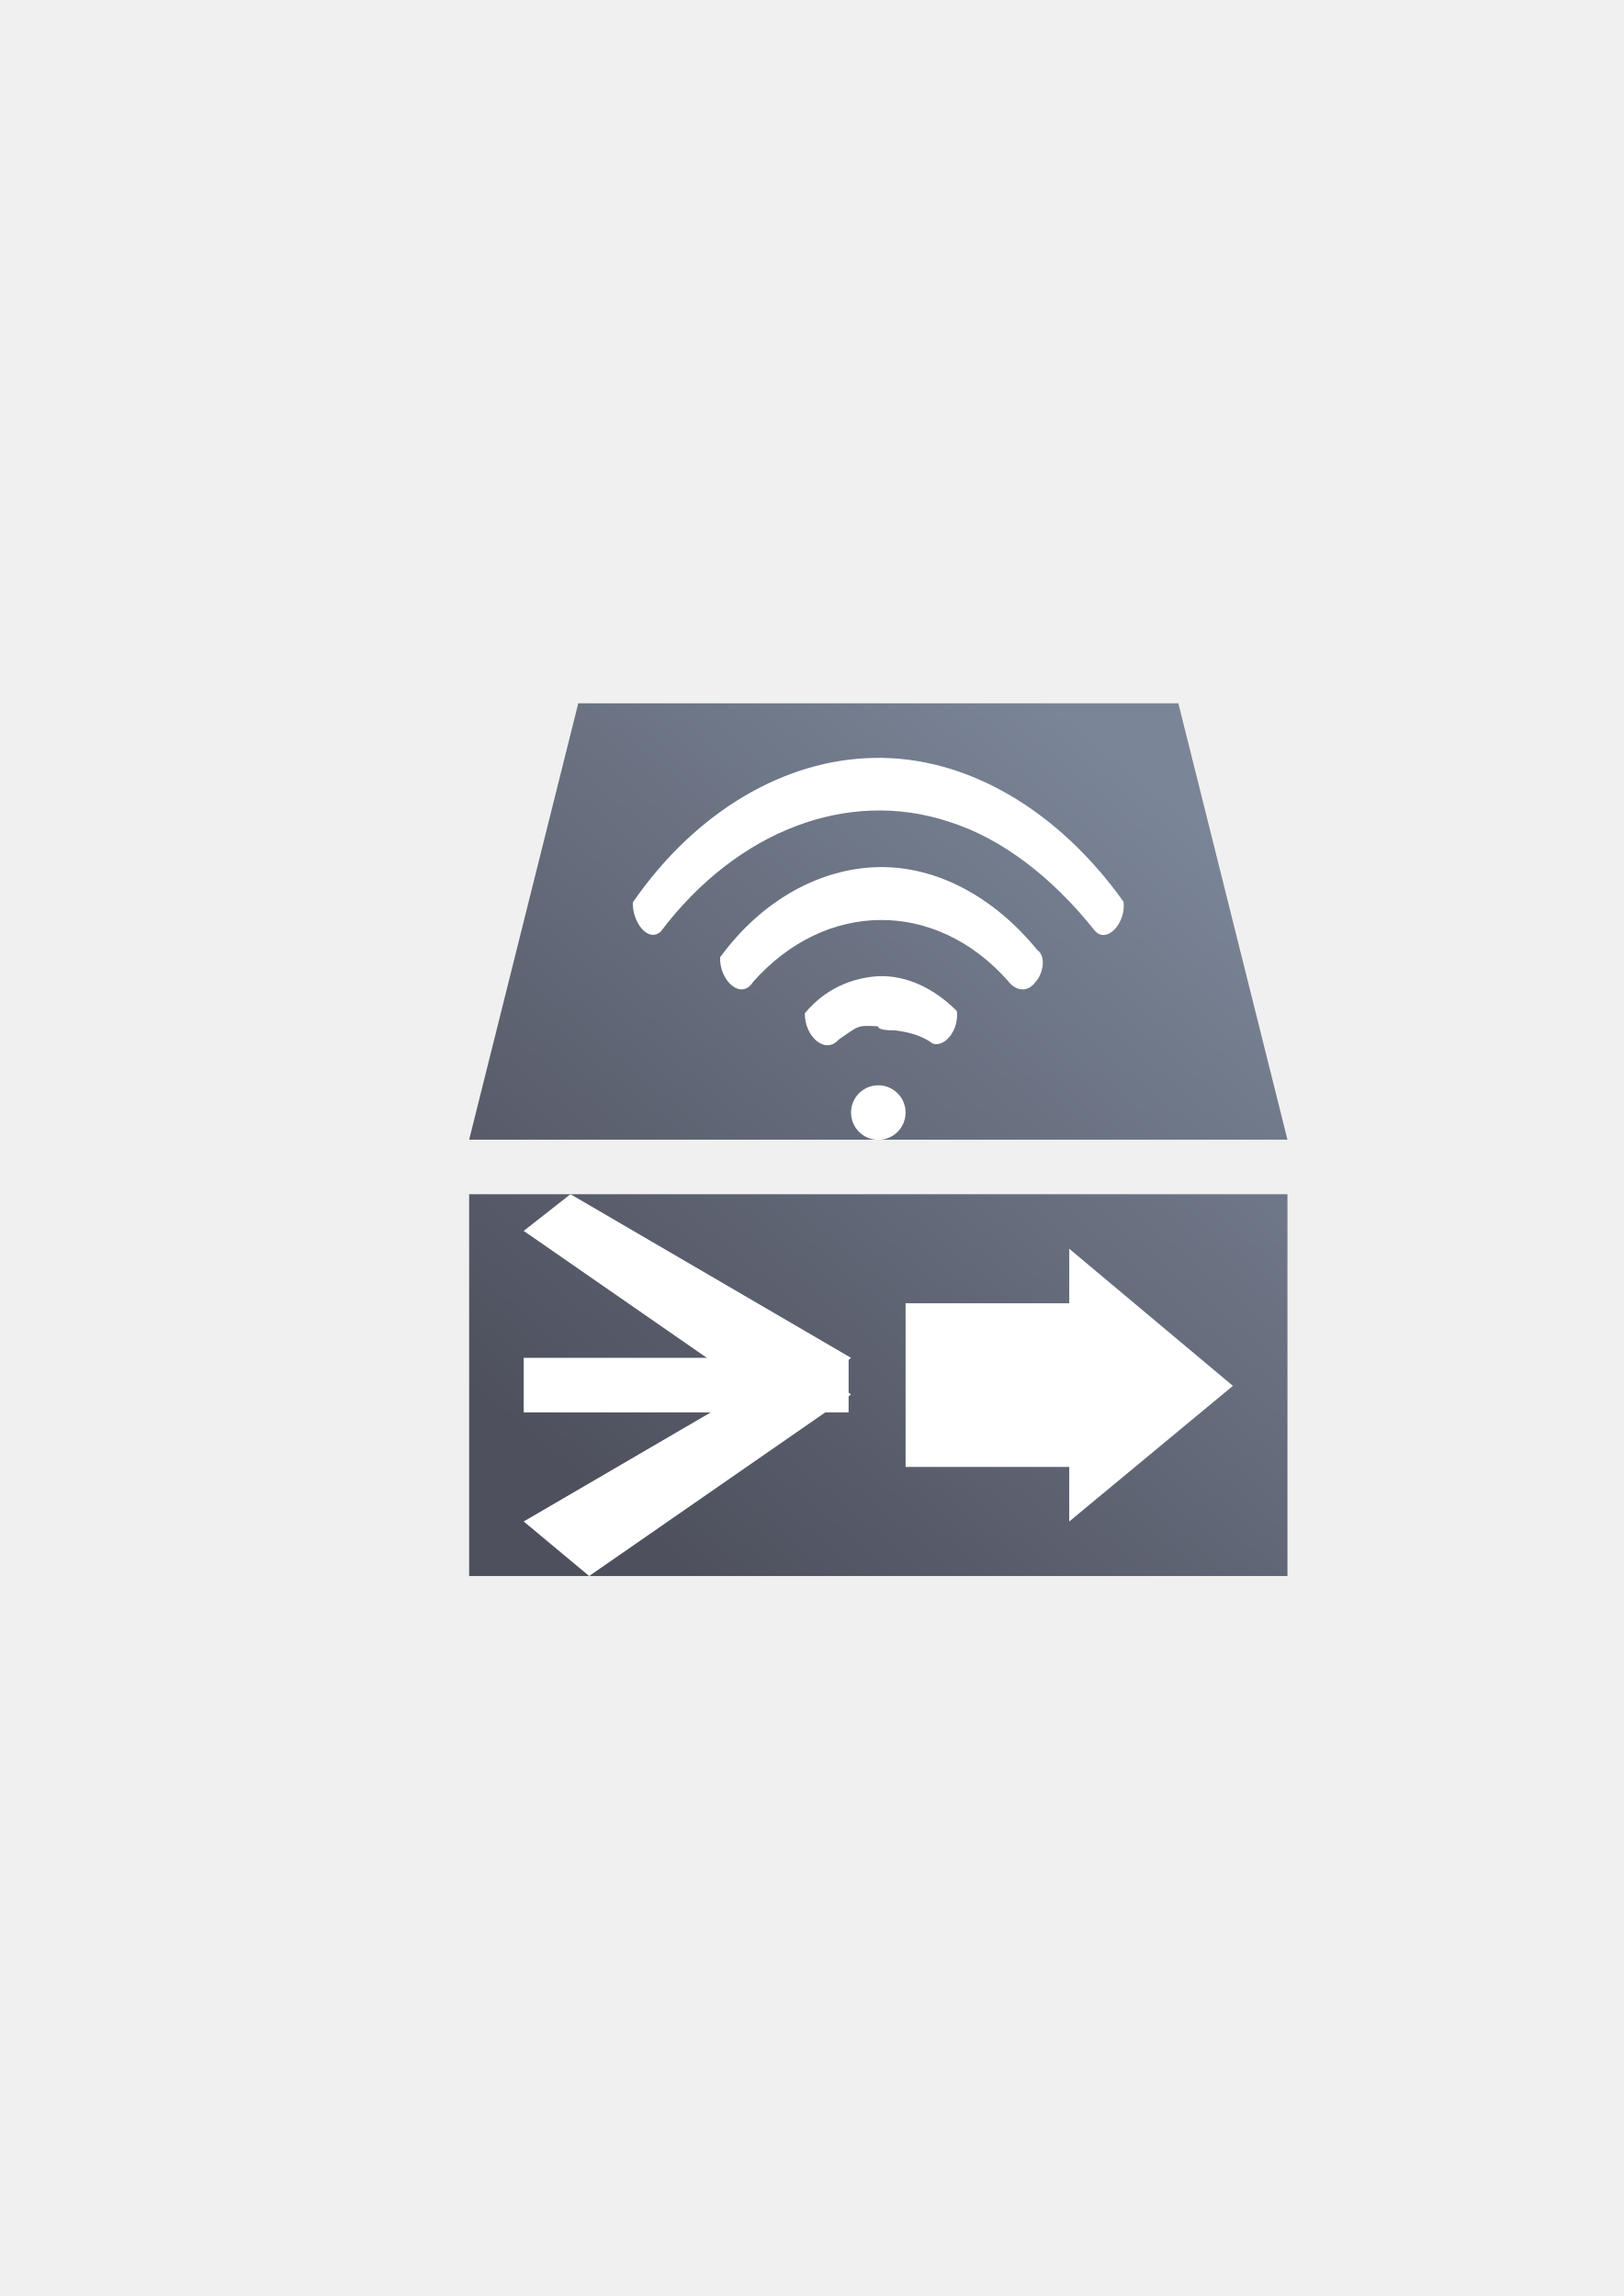
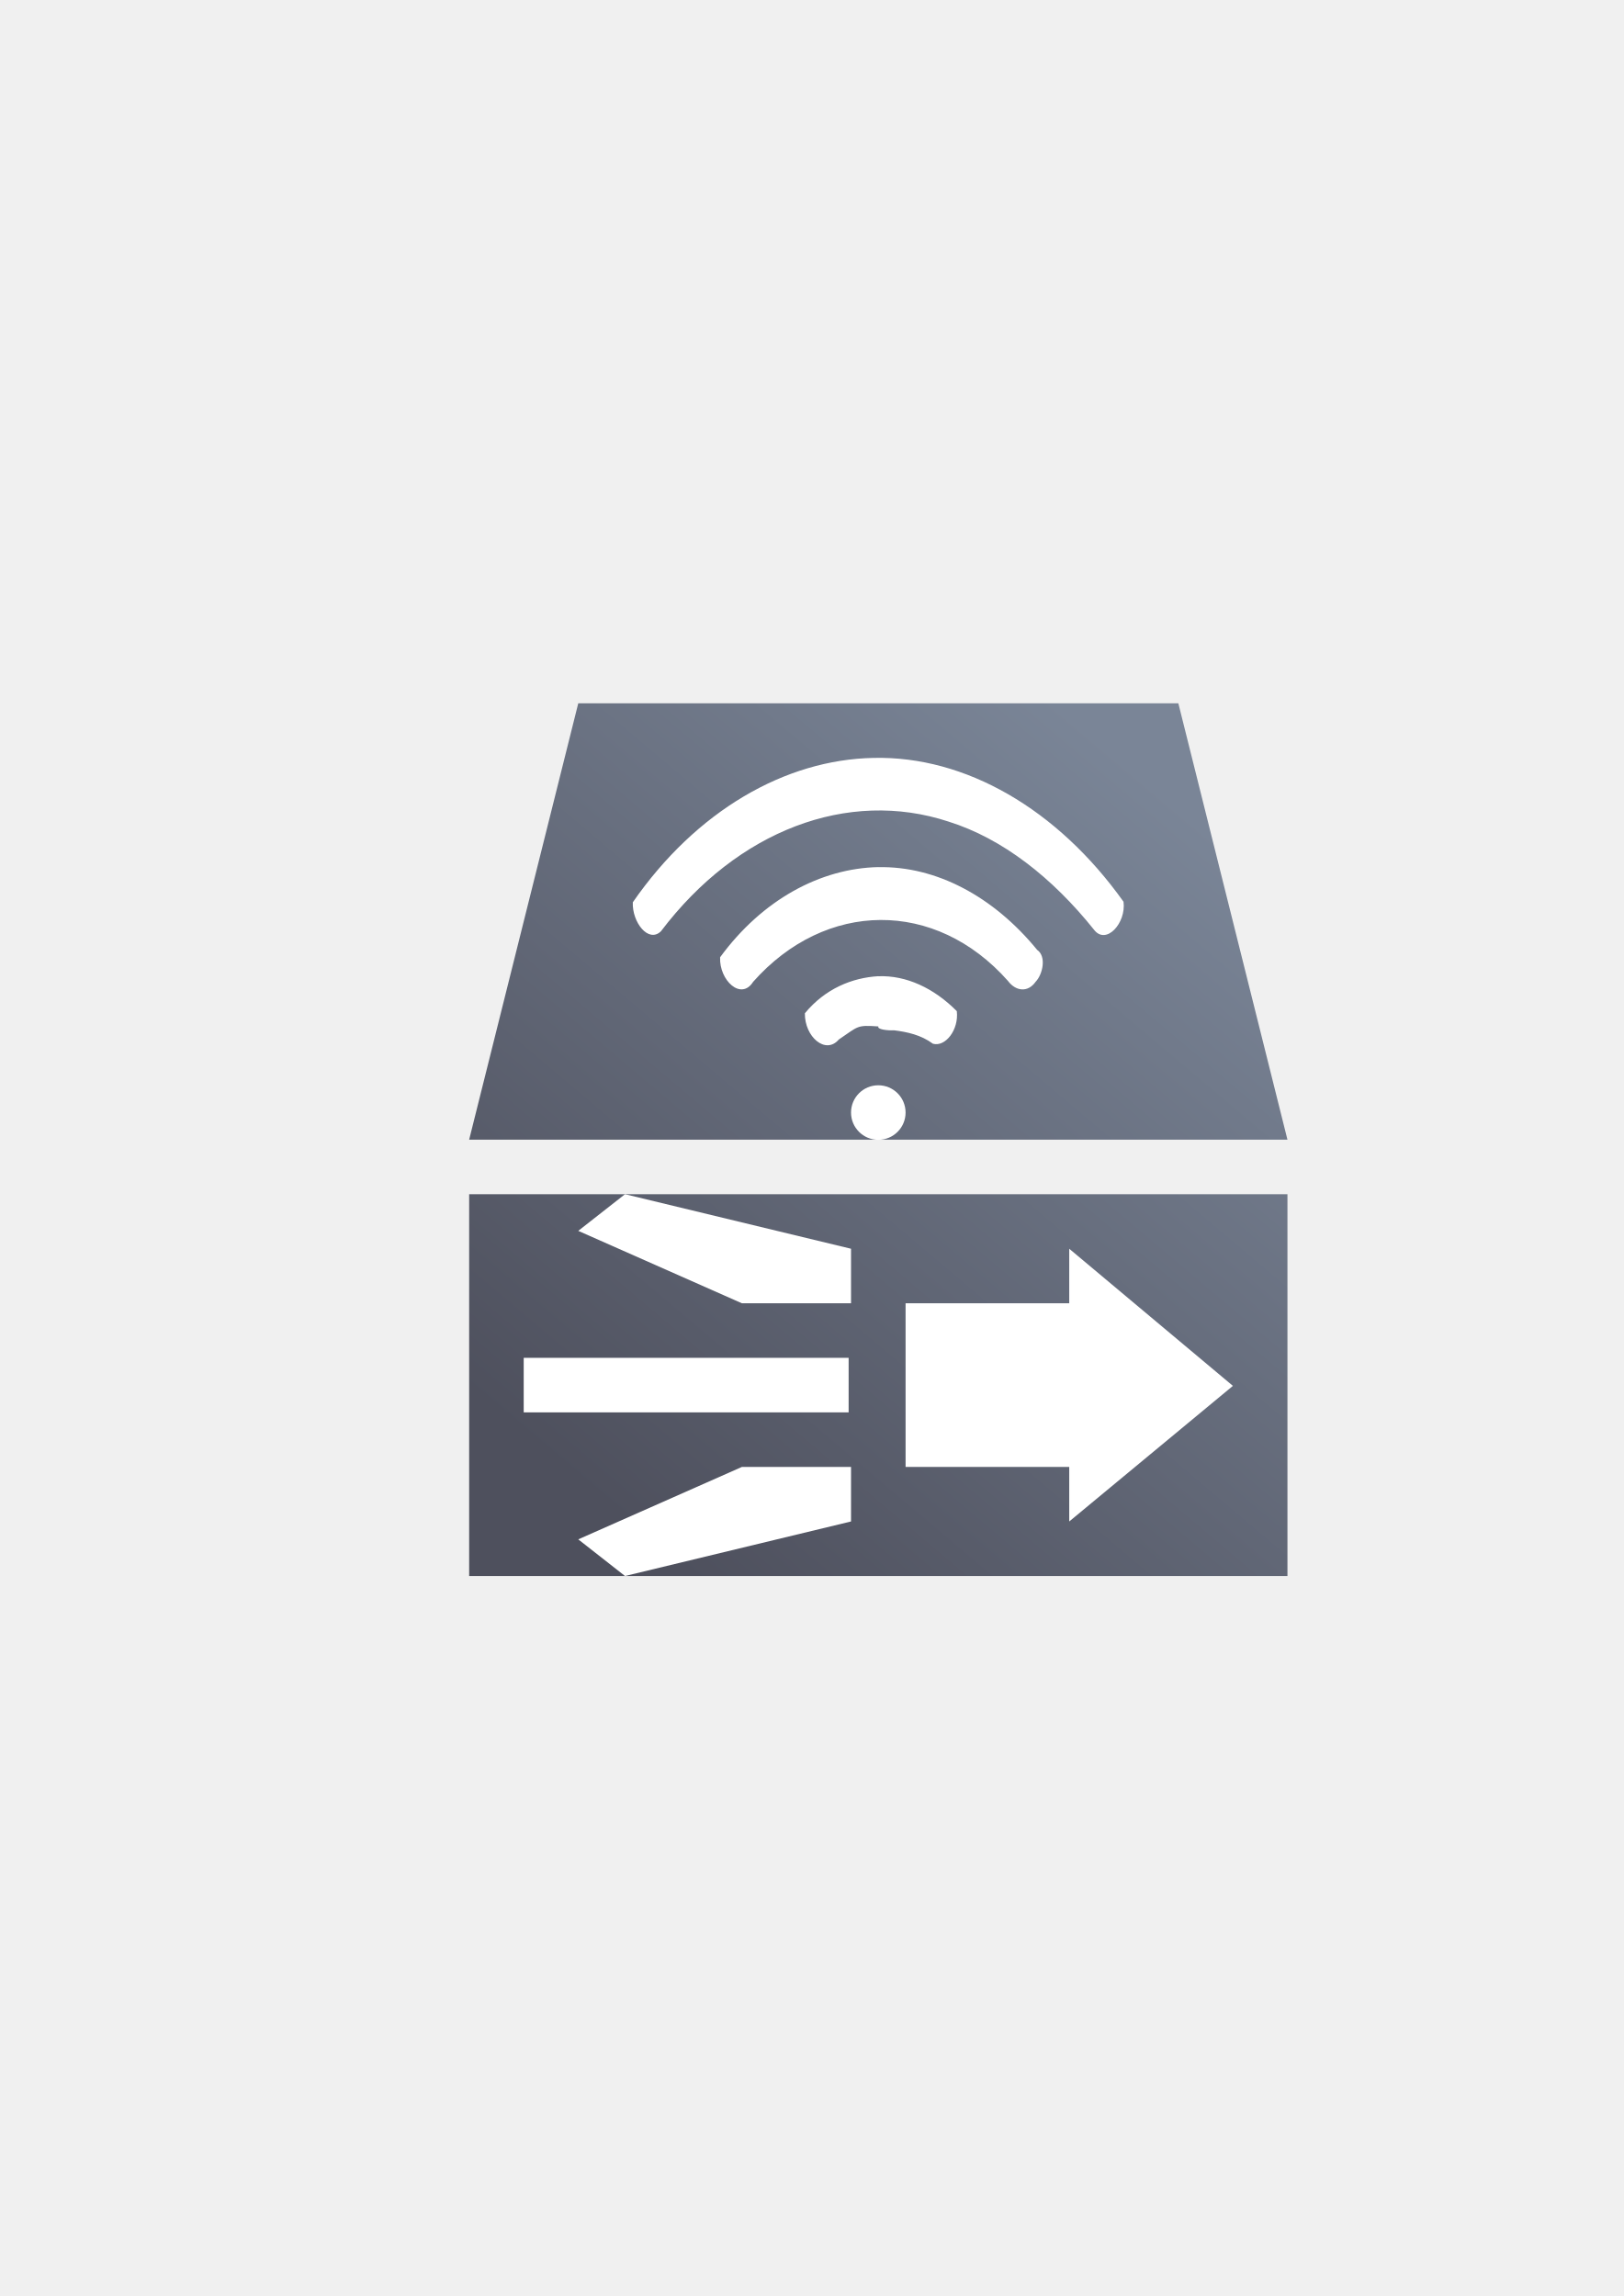
<svg xmlns="http://www.w3.org/2000/svg" xmlns:xlink="http://www.w3.org/1999/xlink" width="210mm" height="297mm" viewBox="0 0 744.094 1052.362" id="svg2" version="1.1">
  <defs id="defs4">
    <linearGradient id="linearGradient2224">
      <stop id="stop2226" offset="0" style="stop-color:#7c7c7c;stop-opacity:1;" />
      <stop id="stop2228" offset="1" style="stop-color:#b8b8b8;stop-opacity:1;" />
    </linearGradient>
    <linearGradient id="linearGradient15218">
      <stop id="stop15220" offset="0" style="stop-color:#eeeeef;stop-opacity:1;" />
      <stop id="stop2736" offset="0.599" style="stop-color:#d3d7cf;stop-opacity:1;" />
      <stop id="stop2738" offset="0.828" style="stop-color:#ffffff;stop-opacity:1;" />
      <stop id="stop15222" offset="1" style="stop-color:#d3d7cf;stop-opacity:1;" />
    </linearGradient>
    <pattern y="0" x="0" height="6" width="6" patternUnits="userSpaceOnUse" id="EMFhbasepattern" />
    <pattern y="0" x="0" height="6" width="6" patternUnits="userSpaceOnUse" id="EMFhbasepattern-5" />
-     <linearGradient xlink:href="#linearGradient4167" id="linearGradient4404" x1="71.669" y1="354.149" x2="339.189" y2="37.365" gradientUnits="userSpaceOnUse" />
+     <linearGradient xlink:href="#linearGradient4167" id="linearGradient4404" x1="71.669" y1="354.149" x2="339.189" y2="37.365" gradientUnits="userSpaceOnUse" gradientTransform="matrix(0.04,0,0,0.04,383,573.3622)" />
    <linearGradient id="linearGradient4167">
      <stop style="stop-color:#4e505d;stop-opacity:1;" offset="0" id="stop4169" />
      <stop style="stop-color:#7a8597;stop-opacity:1" offset="1" id="stop4171" />
    </linearGradient>
  </defs>
  <g id="layer1">
-     <g transform="translate(190,-330)" id="g4406">
-       <path id="path4395" transform="translate(0,652.3622)" d="M 75,0 25,200 400,200 350,0 75,0 Z m -50,225 0,175 375,0 0,-175 -375,0 z" style="fill:url(#linearGradient4404);fill-opacity:1;fill-rule:evenodd;stroke:none;stroke-width:1px;stroke-linecap:butt;stroke-linejoin:miter;stroke-opacity:1" />
-       <rect y="652.362" x="9.9999997e-006" height="400" width="400" id="rect4275" style="opacity:1;fill:none;fill-opacity:1;stroke:none;stroke-width:36;stroke-linejoin:round;stroke-miterlimit:4;stroke-dasharray:none;stroke-opacity:1" />
-       <g style="fill:#ffffff" transform="translate(25,25.07689)" id="g4386">
-         <path style="opacity:1;fill:#ffffff;fill-opacity:1;stroke:none;stroke-width:36;stroke-linejoin:miter;stroke-miterlimit:4;stroke-dasharray:none;stroke-opacity:1" d="m 185.38,652.312 c -40.6,0.748 -81.356,24.268 -110.364,66.184 -0.406,9.068 7.159,18.896 12.89,13.265 35.043,-46.263 85.676,-65.394 131.754,-50.279 24.717,7.761 47.573,25.671 66.7,49.568 5.516,7.243 14.814,-3.074 13.519,-12.814 -30.296,-42.553 -72.523,-66.876 -114.498,-65.924 z m 2.143,50.05 c -26.495,0.544 -53.21,14.928 -72.516,41.328 -0.452,10.543 9.602,20.019 15.123,11.275 33.199,-37.481 83.53,-38.018 116.809,-0.437 3.548,4.739 9.105,5.462 12.673,0.375 3.191,-3.31 5.096,-11.585 0.692,-14.611 -20.13,-24.614 -46.393,-38.457 -72.781,-37.93 z m 0,50 c -12.029,0.7 -24.389,5.723 -33.687,16.992 -0.151,10.771 9.482,19.121 15.55,12.017 9.119,-6.154 8.063,-6.69 18.136,-6.009 -0.662,1.348 4.145,1.938 7.211,1.768 6.105,0.774 12.298,2.092 17.808,6.16 5.694,1.619 11.959,-6.382 10.961,-14.936 -10.47,-10.564 -23.217,-16.492 -35.979,-15.992 z" id="path4382" />
-         <ellipse style="opacity:1;fill:#ffffff;fill-opacity:1;stroke:none;stroke-width:36;stroke-linejoin:round;stroke-miterlimit:4;stroke-dasharray:none;stroke-opacity:1" id="path4322" cx="187.5" cy="814.862" rx="12.5" ry="12.5" />
-       </g>
-       <rect y="952.362" x="50" height="25" width="148.895" id="rect4324" style="opacity:1;fill:#ffffff;fill-opacity:1;stroke:none;stroke-width:36;stroke-linejoin:round;stroke-miterlimit:4;stroke-dasharray:none;stroke-opacity:1" />
-       <path id="rect4328" d="M 50,1027.362 178.571,952.362 200,969.173 80,1052.362 Z" style="opacity:1;fill:#ffffff;fill-opacity:1;stroke:none;stroke-width:36;stroke-linejoin:round;stroke-miterlimit:4;stroke-dasharray:none;stroke-opacity:1" />
-       <path id="rect4337" d="m 300,902.362 0,25 -75,2e-5 0,75 75,0 0,25 75,-62.162 z" style="opacity:1;fill:#ffffff;fill-opacity:1;stroke:none;stroke-width:36;stroke-linejoin:round;stroke-miterlimit:4;stroke-dasharray:none;stroke-opacity:1" />
-       <path style="opacity:1;fill:#ffffff;fill-opacity:1;stroke:none;stroke-width:36;stroke-linejoin:round;stroke-miterlimit:4;stroke-dasharray:none;stroke-opacity:1" d="M 200,952.362 71.429,877.362 50,894.173 170,977.362 Z" id="path4393" />
+     <g id="g4236" transform="matrix(25,0,0,25,-9385,-14011.692)">
+       <path id="path4395" d="m 386,573.362 -2,8 15,0 -2,-8 -11,0 z m -2,9 0,7 15,0 0,-7 -15,0 z" style="fill:url(#linearGradient4404);fill-opacity:1;fill-rule:evenodd;stroke:none;stroke-width:1px;stroke-linecap:butt;stroke-linejoin:miter;stroke-opacity:1" />
+       <rect y="573.362" x="383" height="16" width="16" id="rect4275" style="opacity:1;fill:none;fill-opacity:1;stroke:none;stroke-width:36;stroke-linejoin:round;stroke-miterlimit:4;stroke-dasharray:none;stroke-opacity:1" />
+       <path id="path4382" d="m 391.415,574.363 c -1.624,0.03 -3.254,0.971 -4.415,2.647 -0.016,0.363 0.286,0.756 0.516,0.531 1.402,-1.851 3.427,-2.616 5.27,-2.011 0.989,0.31 1.903,1.027 2.668,1.983 0.221,0.29 0.593,-0.123 0.541,-0.513 -1.212,-1.702 -2.901,-2.675 -4.58,-2.637 z m 0.086,2.002 c -1.06,0.022 -2.128,0.597 -2.901,1.653 -0.018,0.422 0.384,0.801 0.605,0.451 1.328,-1.499 3.341,-1.521 4.672,-0.017 0.142,0.19 0.364,0.218 0.507,0.015 0.128,-0.132 0.204,-0.463 0.028,-0.584 -0.805,-0.985 -1.856,-1.538 -2.911,-1.517 z m 0,2 c -0.481,0.028 -0.976,0.229 -1.347,0.68 -0.006,0.431 0.379,0.765 0.622,0.481 0.365,-0.246 0.323,-0.268 0.725,-0.24 -0.026,0.054 0.166,0.078 0.288,0.071 0.244,0.031 0.492,0.084 0.712,0.246 0.228,0.065 0.478,-0.255 0.438,-0.597 -0.419,-0.423 -0.929,-0.66 -1.439,-0.64 z" style="opacity:1;fill:#ffffff;fill-opacity:1;stroke:none;stroke-width:36;stroke-linejoin:miter;stroke-miterlimit:4;stroke-dasharray:none;stroke-opacity:1" />
+       <ellipse ry="0.5" rx="0.5" cy="580.865" cx="391.5" id="path4322" style="opacity:1;fill:#ffffff;fill-opacity:1;stroke:none;stroke-width:36;stroke-linejoin:round;stroke-miterlimit:4;stroke-dasharray:none;stroke-opacity:1" />
+       <rect y="585.362" x="385" height="1" width="5.956" id="rect4324" style="opacity:1;fill:#ffffff;fill-opacity:1;stroke:none;stroke-width:36;stroke-linejoin:round;stroke-miterlimit:4;stroke-dasharray:none;stroke-opacity:1" />
+       <path id="rect4337" d="m 395,583.362 0,1 -3,0 0,3 3,0 0,1 3,-2.486 z" style="opacity:1;fill:#ffffff;fill-opacity:1;stroke:none;stroke-width:36;stroke-linejoin:round;stroke-miterlimit:4;stroke-dasharray:none;stroke-opacity:1" />
+       <path style="opacity:1;fill:#ffffff;fill-opacity:1;stroke:none;stroke-width:36;stroke-linejoin:round;stroke-miterlimit:4;stroke-dasharray:none;stroke-opacity:1" d="m 391,584.362 0,-1 -4.143,-1 -0.857,0.672 3,1.328 z" id="path4393" />
+       <path id="path4296" d="m 391,587.362 0,1 -4.143,1 -0.857,-0.672 3,-1.328 z" style="opacity:1;fill:#ffffff;fill-opacity:1;stroke:none;stroke-width:36;stroke-linejoin:round;stroke-miterlimit:4;stroke-dasharray:none;stroke-opacity:1" />
    </g>
  </g>
</svg>
